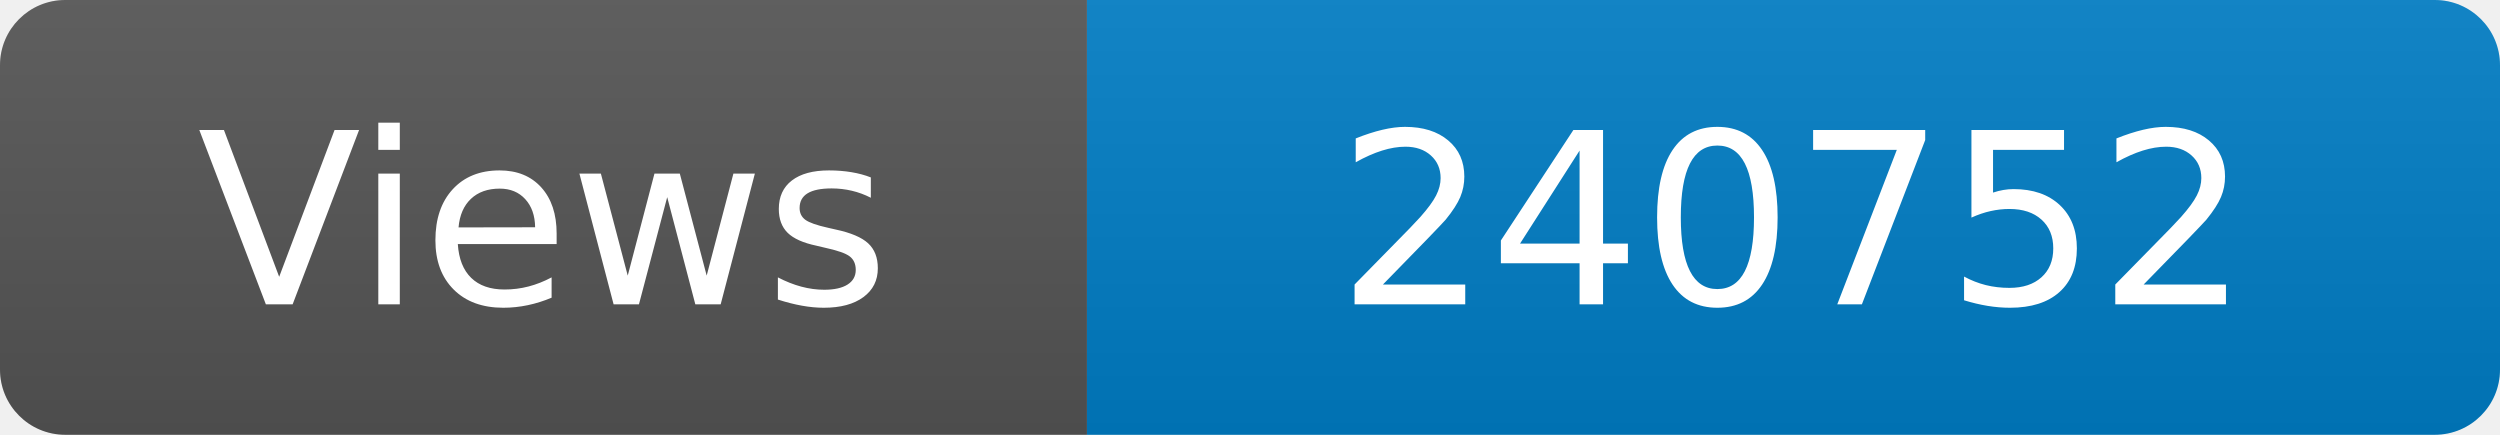
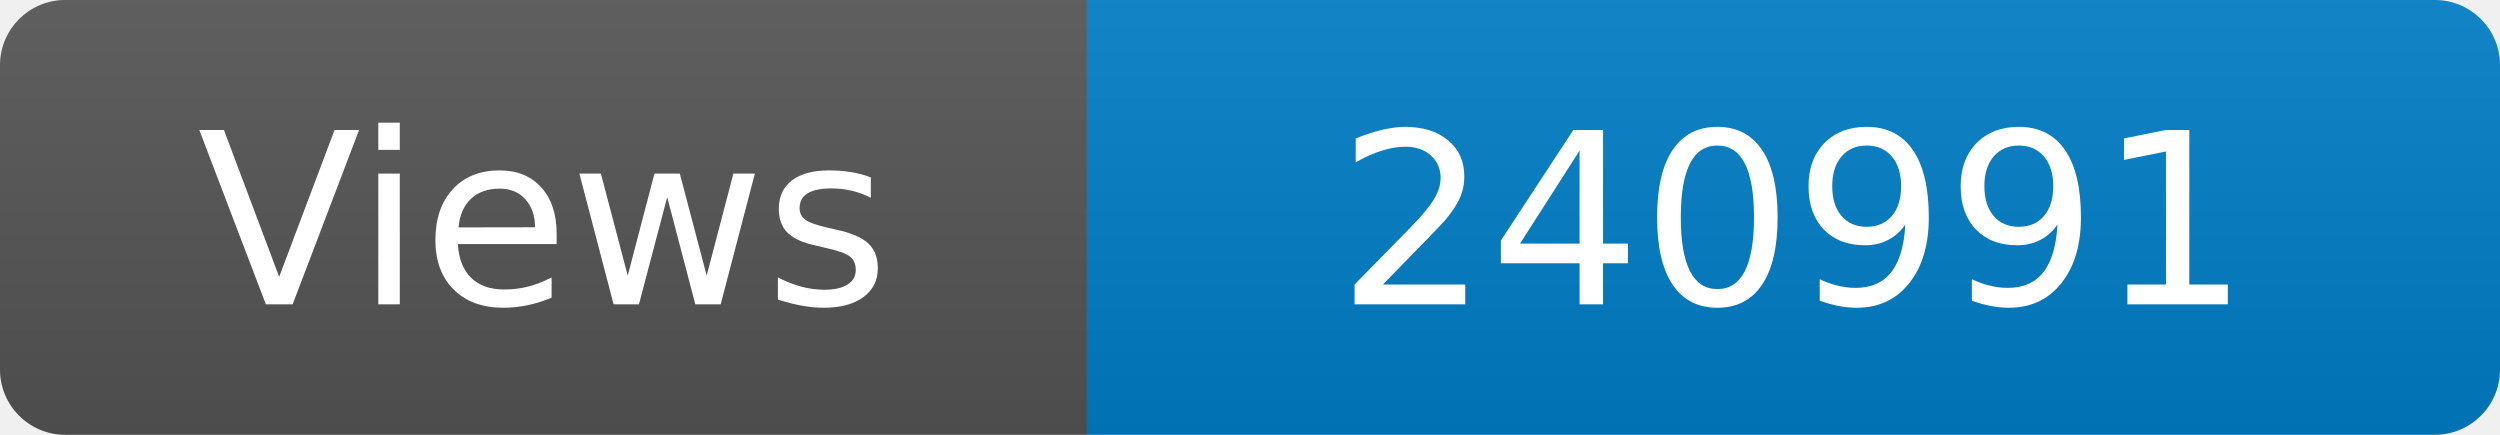
<svg xmlns="http://www.w3.org/2000/svg" width="115" height="20" role="img" aria-label="Maintained?: yes">
  <linearGradient id="s" x2="0" y2="100%">
    <stop offset="0" stop-color="#bbb" stop-opacity=".1" />
    <stop offset="1" stop-opacity=".1" />
  </linearGradient>
  <clipPath id="r">
    <rect width="115" height="20" rx="3" fill="#fff" />
  </clipPath>
  <g clip-path="url(#r)">
    <rect width="50" height="20" fill="#555" />
    <rect x="50" width="160" height="20" fill="#007ec6" />
    <rect width="115" height="20" fill="url(#s)" />
  </g>
  <g fill="#fff" text-anchor="middle" font-family="Verdana,Geneva,DejaVu Sans,sans-serif" font-size="110">
    <text x="250" y="140" transform="scale(.1)" fill="#fff">Views</text>
-     <text x="825" y="140" transform="scale(.1)" fill="#fff">240752</text>
+     <text x="825" y="140" transform="scale(.1)" fill="#fff">240991</text>
  </g>
</svg>
